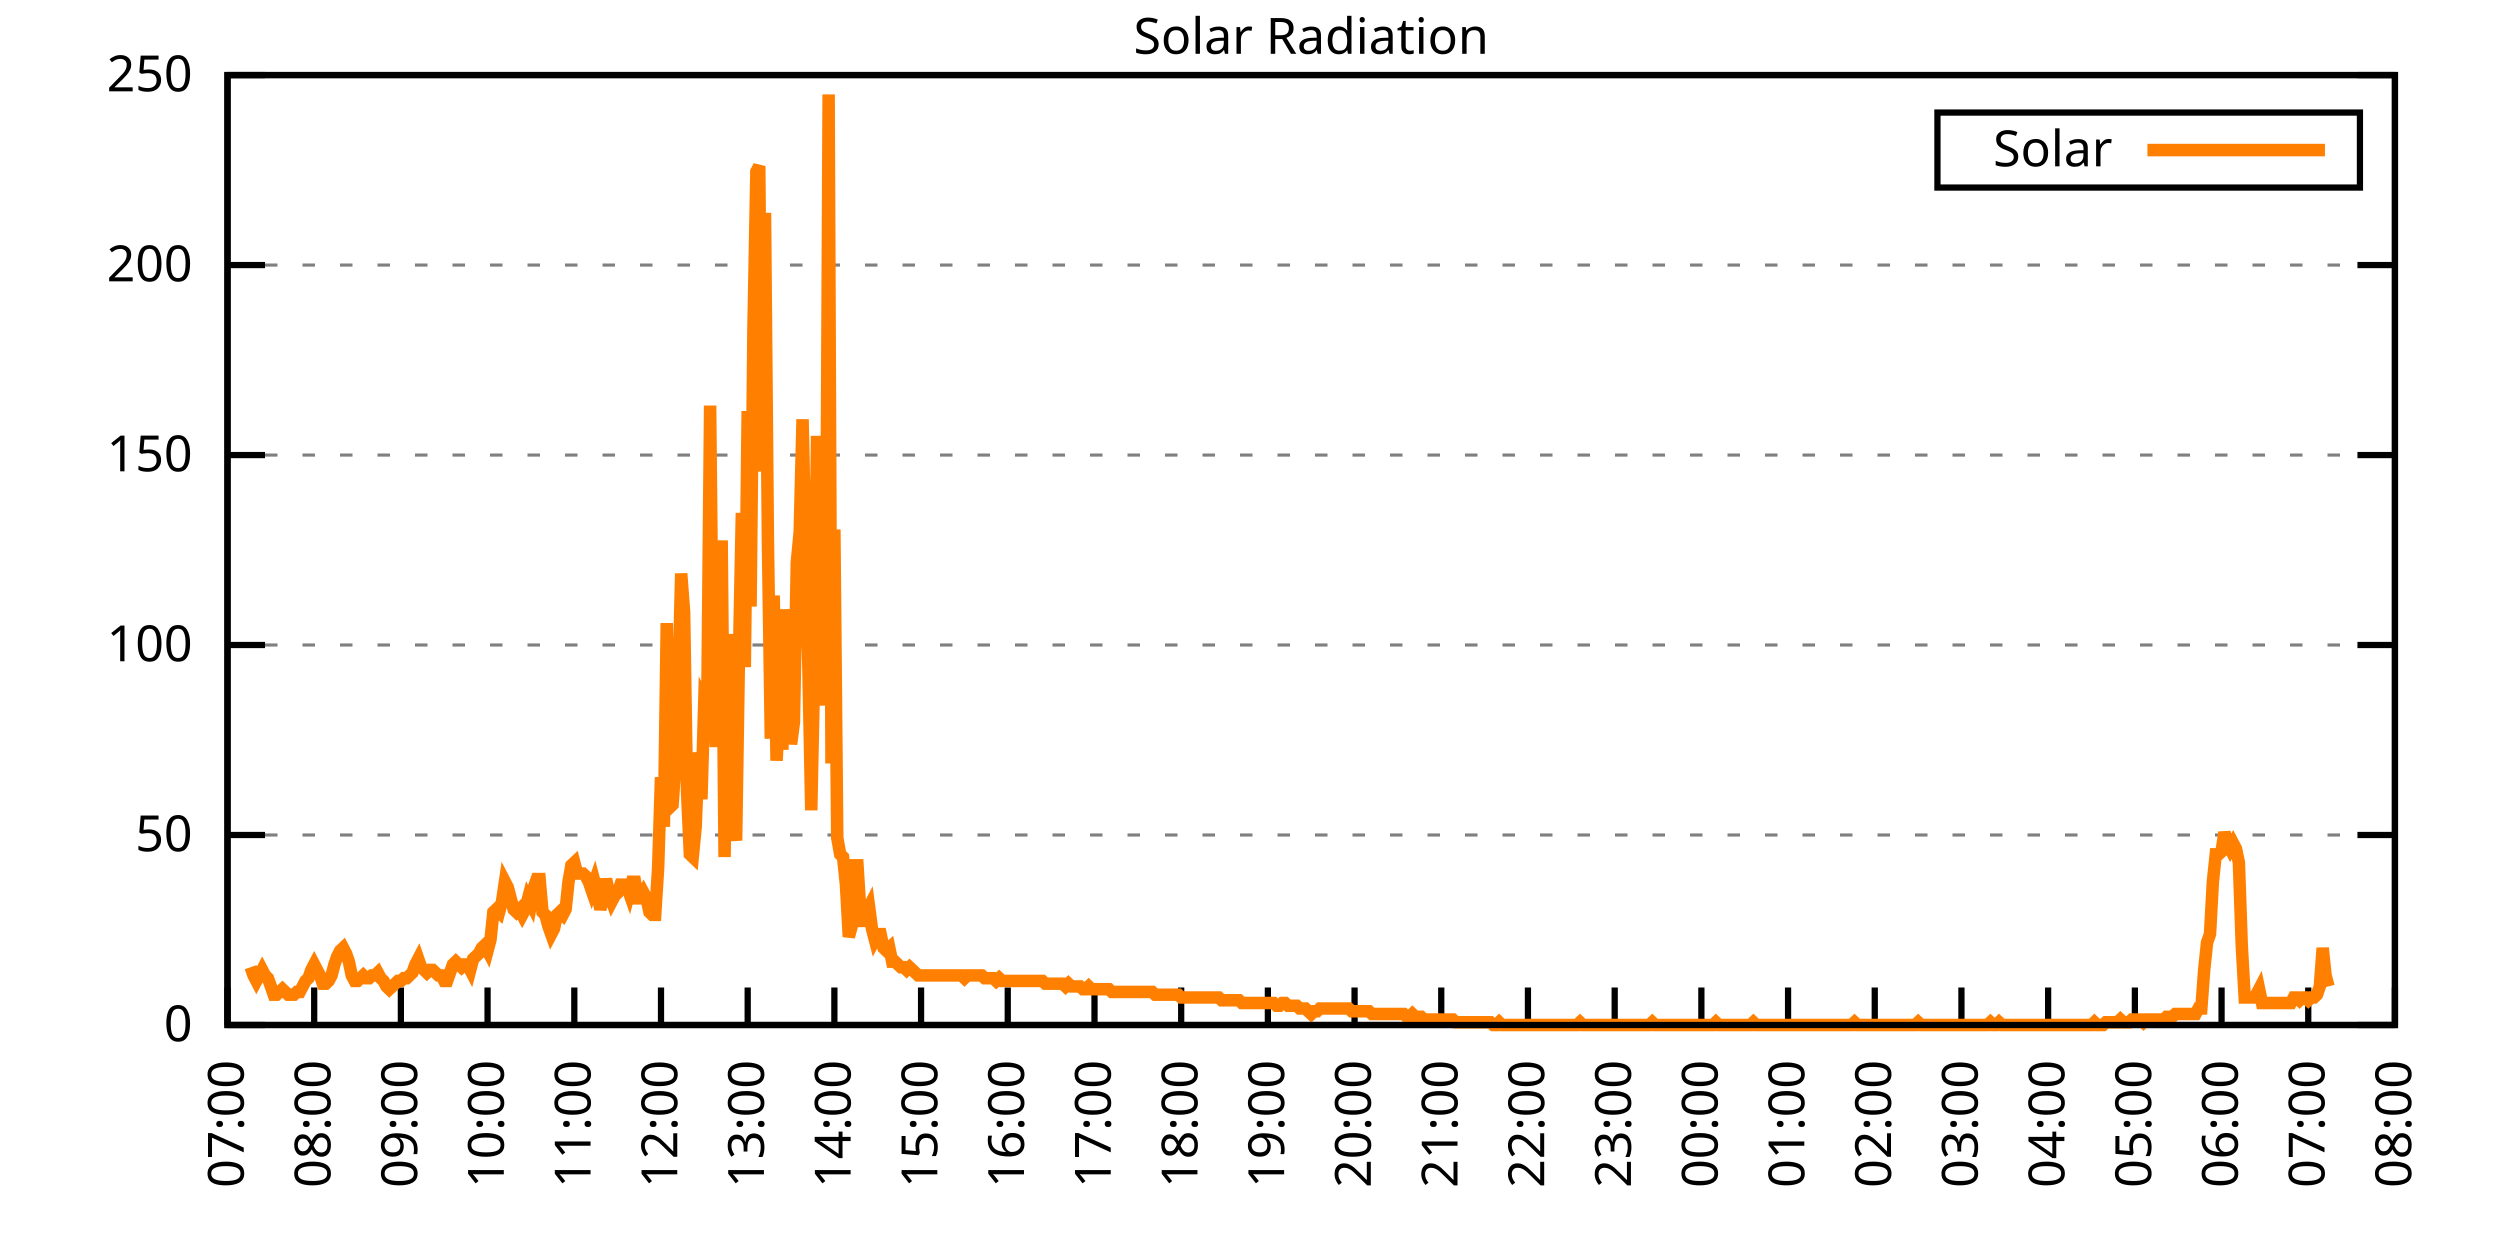
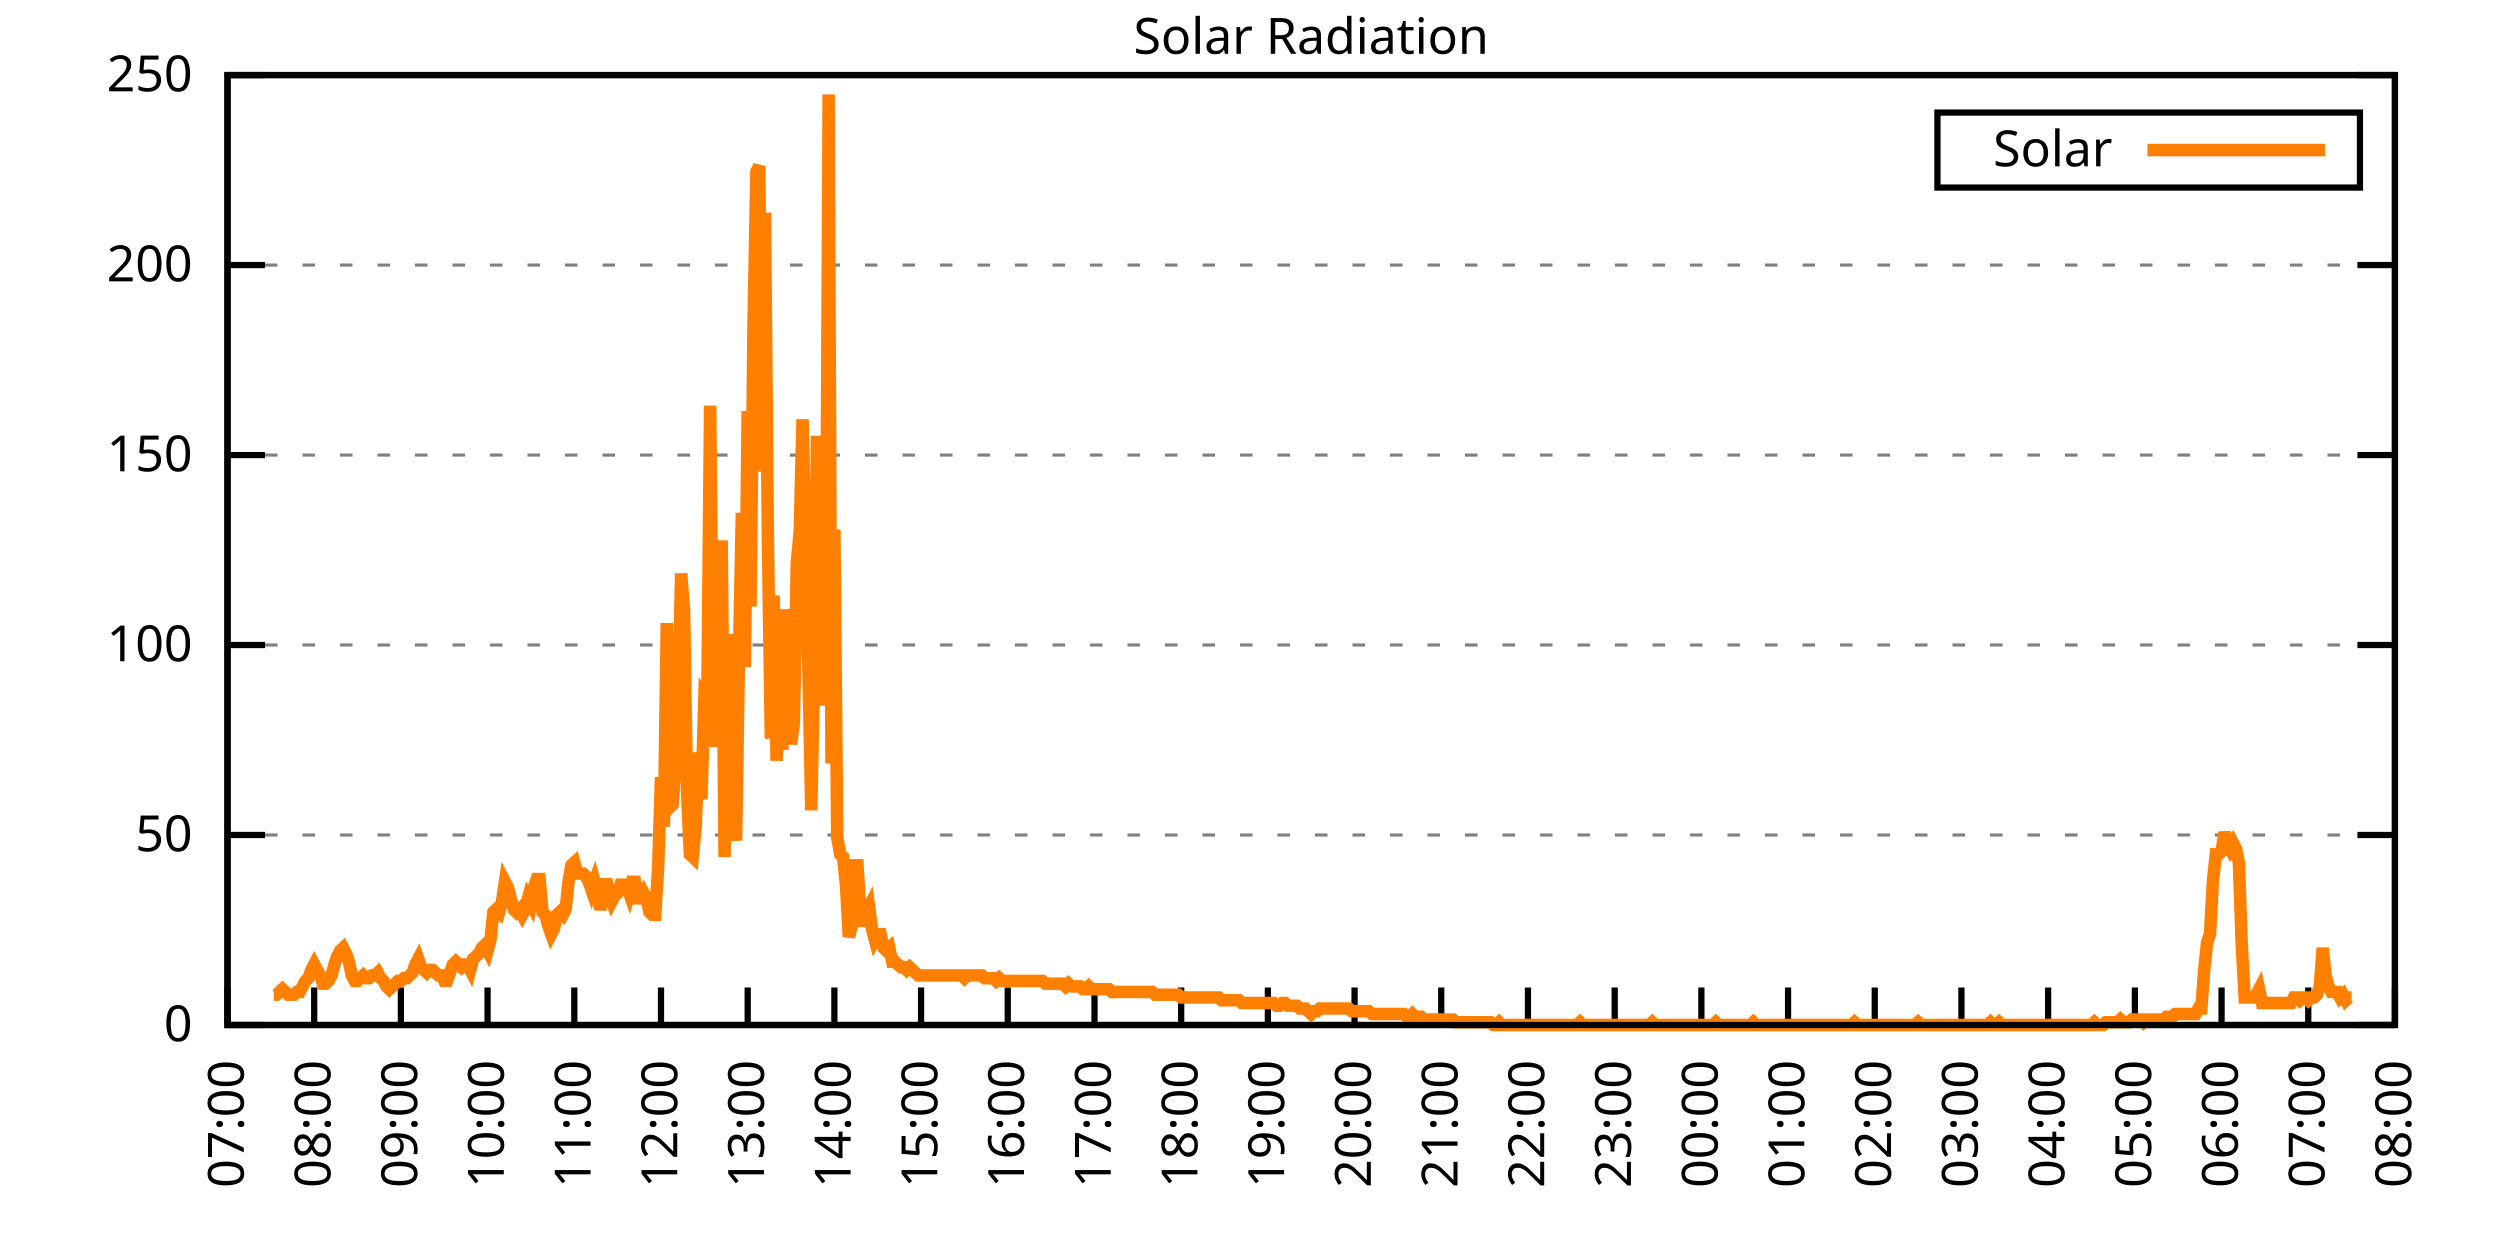
<svg xmlns="http://www.w3.org/2000/svg" xmlns:xlink="http://www.w3.org/1999/xlink" width="400" height="200" viewBox="0 0 400 200">
  <g id="gnuplot_canvas">
    <rect x="0" y="0" width="400" height="200" fill="none" />
    <defs>
      <circle id="gpDot" r="0.5" stroke-width="0.5" stroke="currentColor" />
      <path id="gpPt0" stroke-width="0.333" stroke="currentColor" d="M-1,0 h2 M0,-1 v2" />
      <path id="gpPt1" stroke-width="0.333" stroke="currentColor" d="M-1,-1 L1,1 M1,-1 L-1,1" />
      <path id="gpPt2" stroke-width="0.333" stroke="currentColor" d="M-1,0 L1,0 M0,-1 L0,1 M-1,-1 L1,1 M-1,1 L1,-1" />
      <rect id="gpPt3" stroke-width="0.333" stroke="currentColor" x="-1" y="-1" width="2" height="2" />
      <rect id="gpPt4" stroke-width="0.333" stroke="currentColor" fill="currentColor" x="-1" y="-1" width="2" height="2" />
      <circle id="gpPt5" stroke-width="0.333" stroke="currentColor" cx="0" cy="0" r="1" />
      <use xlink:href="#gpPt5" id="gpPt6" fill="currentColor" stroke="none" />
      <path id="gpPt7" stroke-width="0.333" stroke="currentColor" d="M0,-1.33 L-1.33,0.67 L1.33,0.67 z" />
      <use xlink:href="#gpPt7" id="gpPt8" fill="currentColor" stroke="none" />
      <use xlink:href="#gpPt7" id="gpPt9" stroke="currentColor" transform="rotate(180)" />
      <use xlink:href="#gpPt9" id="gpPt10" fill="currentColor" stroke="none" />
      <use xlink:href="#gpPt3" id="gpPt11" stroke="currentColor" transform="rotate(45)" />
      <use xlink:href="#gpPt11" id="gpPt12" fill="currentColor" stroke="none" />
      <path id="gpPt13" stroke-width="0.333" stroke="currentColor" d="M0,1.330 L1.265,0.411 L0.782,-1.067 L-0.782,-1.076 L-1.265,0.411 z" />
      <use xlink:href="#gpPt13" id="gpPt14" fill="currentColor" stroke="none" />
      <filter id="textbox" filterUnits="objectBoundingBox" x="0" y="0" height="1" width="1">
        <feFlood flood-color="white" flood-opacity="1" result="bgnd" />
        <feComposite in="SourceGraphic" in2="bgnd" operator="atop" />
      </filter>
      <filter id="greybox" filterUnits="objectBoundingBox" x="0" y="0" height="1" width="1">
        <feFlood flood-color="lightgrey" flood-opacity="1" result="grey" />
        <feComposite in="SourceGraphic" in2="grey" operator="atop" />
      </filter>
    </defs>
    <g fill="none" color="white" stroke="currentColor" stroke-width="1.00" stroke-linecap="butt" stroke-linejoin="miter">
</g>
    <g fill="none" color="black" stroke="currentColor" stroke-width="1.00" stroke-linecap="butt" stroke-linejoin="miter">
      <g stroke="none" shape-rendering="crispEdges">
        <polygon fill="rgb(255, 255, 255)" points="36.40,164.00 383.18,164.00 383.18,12.02 36.40,12.02 " />
      </g>
    </g>
    <g fill="none" color="black" stroke="currentColor" stroke-width="1.00" stroke-linecap="butt" stroke-linejoin="miter">
</g>
    <g fill="none" color="black" stroke="black" stroke-width="0.50" stroke-linecap="butt" stroke-linejoin="miter">
</g>
    <g fill="none" color="gray" stroke="currentColor" stroke-width="0.50" stroke-linecap="butt" stroke-linejoin="miter">
      <path stroke="gray" stroke-dasharray="2,4" class="gridline" d="M36.40,164.00 L383.19,164.00  " />
    </g>
    <g fill="none" color="gray" stroke="gray" stroke-width="1.00" stroke-linecap="butt" stroke-linejoin="miter">
</g>
    <g fill="none" color="black" stroke="currentColor" stroke-width="1.00" stroke-linecap="butt" stroke-linejoin="miter">
      <path stroke="black" d="M36.40,164.00 L42.40,164.00 M383.19,164.00 L377.19,164.00  " />
      <g transform="translate(30.80,166.60)" stroke="none" fill="black" font-family="Sans" font-size="8.00" text-anchor="end">
        <text>
          <tspan font-family="Sans"> 0</tspan>
        </text>
      </g>
    </g>
    <g fill="none" color="black" stroke="currentColor" stroke-width="1.00" stroke-linecap="butt" stroke-linejoin="miter">
</g>
    <g fill="none" color="black" stroke="black" stroke-width="0.50" stroke-linecap="butt" stroke-linejoin="miter">
</g>
    <g fill="none" color="gray" stroke="currentColor" stroke-width="0.50" stroke-linecap="butt" stroke-linejoin="miter">
      <path stroke="gray" stroke-dasharray="2,4" class="gridline" d="M36.40,133.60 L383.19,133.60  " />
    </g>
    <g fill="none" color="gray" stroke="gray" stroke-width="1.00" stroke-linecap="butt" stroke-linejoin="miter">
</g>
    <g fill="none" color="black" stroke="currentColor" stroke-width="1.00" stroke-linecap="butt" stroke-linejoin="miter">
      <path stroke="black" d="M36.40,133.60 L42.40,133.60 M383.19,133.60 L377.19,133.60  " />
      <g transform="translate(30.80,136.20)" stroke="none" fill="black" font-family="Sans" font-size="8.00" text-anchor="end">
        <text>
          <tspan font-family="Sans"> 50</tspan>
        </text>
      </g>
    </g>
    <g fill="none" color="black" stroke="currentColor" stroke-width="1.00" stroke-linecap="butt" stroke-linejoin="miter">
</g>
    <g fill="none" color="black" stroke="black" stroke-width="0.50" stroke-linecap="butt" stroke-linejoin="miter">
</g>
    <g fill="none" color="gray" stroke="currentColor" stroke-width="0.50" stroke-linecap="butt" stroke-linejoin="miter">
      <path stroke="gray" stroke-dasharray="2,4" class="gridline" d="M36.40,103.20 L383.19,103.20  " />
    </g>
    <g fill="none" color="gray" stroke="gray" stroke-width="1.00" stroke-linecap="butt" stroke-linejoin="miter">
</g>
    <g fill="none" color="black" stroke="currentColor" stroke-width="1.00" stroke-linecap="butt" stroke-linejoin="miter">
      <path stroke="black" d="M36.40,103.20 L42.40,103.20 M383.19,103.20 L377.19,103.20  " />
      <g transform="translate(30.80,105.80)" stroke="none" fill="black" font-family="Sans" font-size="8.00" text-anchor="end">
        <text>
          <tspan font-family="Sans"> 100</tspan>
        </text>
      </g>
    </g>
    <g fill="none" color="black" stroke="currentColor" stroke-width="1.00" stroke-linecap="butt" stroke-linejoin="miter">
</g>
    <g fill="none" color="black" stroke="black" stroke-width="0.50" stroke-linecap="butt" stroke-linejoin="miter">
</g>
    <g fill="none" color="gray" stroke="currentColor" stroke-width="0.50" stroke-linecap="butt" stroke-linejoin="miter">
      <path stroke="gray" stroke-dasharray="2,4" class="gridline" d="M36.40,72.81 L383.19,72.81  " />
    </g>
    <g fill="none" color="gray" stroke="gray" stroke-width="1.00" stroke-linecap="butt" stroke-linejoin="miter">
</g>
    <g fill="none" color="black" stroke="currentColor" stroke-width="1.00" stroke-linecap="butt" stroke-linejoin="miter">
      <path stroke="black" d="M36.40,72.81 L42.40,72.81 M383.19,72.81 L377.19,72.81  " />
      <g transform="translate(30.80,75.41)" stroke="none" fill="black" font-family="Sans" font-size="8.00" text-anchor="end">
        <text>
          <tspan font-family="Sans"> 150</tspan>
        </text>
      </g>
    </g>
    <g fill="none" color="black" stroke="currentColor" stroke-width="1.00" stroke-linecap="butt" stroke-linejoin="miter">
</g>
    <g fill="none" color="black" stroke="black" stroke-width="0.50" stroke-linecap="butt" stroke-linejoin="miter">
</g>
    <g fill="none" color="gray" stroke="currentColor" stroke-width="0.50" stroke-linecap="butt" stroke-linejoin="miter">
      <path stroke="gray" stroke-dasharray="2,4" class="gridline" d="M36.40,42.41 L383.19,42.41  " />
    </g>
    <g fill="none" color="gray" stroke="gray" stroke-width="1.00" stroke-linecap="butt" stroke-linejoin="miter">
</g>
    <g fill="none" color="black" stroke="currentColor" stroke-width="1.00" stroke-linecap="butt" stroke-linejoin="miter">
      <path stroke="black" d="M36.40,42.41 L42.40,42.41 M383.19,42.41 L377.19,42.41  " />
      <g transform="translate(30.80,45.01)" stroke="none" fill="black" font-family="Sans" font-size="8.00" text-anchor="end">
        <text>
          <tspan font-family="Sans"> 200</tspan>
        </text>
      </g>
    </g>
    <g fill="none" color="black" stroke="currentColor" stroke-width="1.00" stroke-linecap="butt" stroke-linejoin="miter">
</g>
    <g fill="none" color="black" stroke="black" stroke-width="0.50" stroke-linecap="butt" stroke-linejoin="miter">
</g>
    <g fill="none" color="gray" stroke="currentColor" stroke-width="0.50" stroke-linecap="butt" stroke-linejoin="miter">
      <path stroke="gray" stroke-dasharray="2,4" class="gridline" d="M36.40,12.01 L383.19,12.01  " />
    </g>
    <g fill="none" color="gray" stroke="gray" stroke-width="1.00" stroke-linecap="butt" stroke-linejoin="miter">
</g>
    <g fill="none" color="black" stroke="currentColor" stroke-width="1.00" stroke-linecap="butt" stroke-linejoin="miter">
      <path stroke="black" d="M36.40,12.01 L42.40,12.01 M383.19,12.01 L377.19,12.01  " />
      <g transform="translate(30.80,14.61)" stroke="none" fill="black" font-family="Sans" font-size="8.00" text-anchor="end">
        <text>
          <tspan font-family="Sans"> 250</tspan>
        </text>
      </g>
    </g>
    <g fill="none" color="black" stroke="currentColor" stroke-width="1.00" stroke-linecap="butt" stroke-linejoin="miter">
      <path stroke="black" d="M36.40,164.00 L36.40,158.00  " />
      <g transform="translate(39.00,169.60) rotate(270.00)" stroke="none" fill="black" font-family="Sans" font-size="8.00" text-anchor="end">
        <text>
          <tspan font-family="Sans">07:00</tspan>
        </text>
      </g>
    </g>
    <g fill="none" color="black" stroke="currentColor" stroke-width="1.00" stroke-linecap="butt" stroke-linejoin="miter">
      <path stroke="black" d="M50.27,164.00 L50.27,158.00  " />
      <g transform="translate(52.87,169.60) rotate(270.00)" stroke="none" fill="black" font-family="Sans" font-size="8.00" text-anchor="end">
        <text>
          <tspan font-family="Sans">08:00</tspan>
        </text>
      </g>
    </g>
    <g fill="none" color="black" stroke="currentColor" stroke-width="1.00" stroke-linecap="butt" stroke-linejoin="miter">
      <path stroke="black" d="M64.14,164.00 L64.14,158.00  " />
      <g transform="translate(66.74,169.60) rotate(270.00)" stroke="none" fill="black" font-family="Sans" font-size="8.00" text-anchor="end">
        <text>
          <tspan font-family="Sans">09:00</tspan>
        </text>
      </g>
    </g>
    <g fill="none" color="black" stroke="currentColor" stroke-width="1.00" stroke-linecap="butt" stroke-linejoin="miter">
      <path stroke="black" d="M78.01,164.00 L78.01,158.00  " />
      <g transform="translate(80.61,169.60) rotate(270.00)" stroke="none" fill="black" font-family="Sans" font-size="8.00" text-anchor="end">
        <text>
          <tspan font-family="Sans">10:00</tspan>
        </text>
      </g>
    </g>
    <g fill="none" color="black" stroke="currentColor" stroke-width="1.00" stroke-linecap="butt" stroke-linejoin="miter">
      <path stroke="black" d="M91.89,164.00 L91.89,158.00  " />
      <g transform="translate(94.49,169.60) rotate(270.00)" stroke="none" fill="black" font-family="Sans" font-size="8.00" text-anchor="end">
        <text>
          <tspan font-family="Sans">11:00</tspan>
        </text>
      </g>
    </g>
    <g fill="none" color="black" stroke="currentColor" stroke-width="1.00" stroke-linecap="butt" stroke-linejoin="miter">
      <path stroke="black" d="M105.76,164.00 L105.76,158.00  " />
      <g transform="translate(108.36,169.60) rotate(270.00)" stroke="none" fill="black" font-family="Sans" font-size="8.00" text-anchor="end">
        <text>
          <tspan font-family="Sans">12:00</tspan>
        </text>
      </g>
    </g>
    <g fill="none" color="black" stroke="currentColor" stroke-width="1.00" stroke-linecap="butt" stroke-linejoin="miter">
      <path stroke="black" d="M119.63,164.00 L119.63,158.00  " />
      <g transform="translate(122.23,169.60) rotate(270.00)" stroke="none" fill="black" font-family="Sans" font-size="8.00" text-anchor="end">
        <text>
          <tspan font-family="Sans">13:00</tspan>
        </text>
      </g>
    </g>
    <g fill="none" color="black" stroke="currentColor" stroke-width="1.00" stroke-linecap="butt" stroke-linejoin="miter">
      <path stroke="black" d="M133.50,164.00 L133.50,158.00  " />
      <g transform="translate(136.10,169.60) rotate(270.00)" stroke="none" fill="black" font-family="Sans" font-size="8.00" text-anchor="end">
        <text>
          <tspan font-family="Sans">14:00</tspan>
        </text>
      </g>
    </g>
    <g fill="none" color="black" stroke="currentColor" stroke-width="1.00" stroke-linecap="butt" stroke-linejoin="miter">
      <path stroke="black" d="M147.37,164.00 L147.37,158.00  " />
      <g transform="translate(149.97,169.60) rotate(270.00)" stroke="none" fill="black" font-family="Sans" font-size="8.00" text-anchor="end">
        <text>
          <tspan font-family="Sans">15:00</tspan>
        </text>
      </g>
    </g>
    <g fill="none" color="black" stroke="currentColor" stroke-width="1.00" stroke-linecap="butt" stroke-linejoin="miter">
      <path stroke="black" d="M161.24,164.00 L161.24,158.00  " />
      <g transform="translate(163.84,169.60) rotate(270.00)" stroke="none" fill="black" font-family="Sans" font-size="8.00" text-anchor="end">
        <text>
          <tspan font-family="Sans">16:00</tspan>
        </text>
      </g>
    </g>
    <g fill="none" color="black" stroke="currentColor" stroke-width="1.00" stroke-linecap="butt" stroke-linejoin="miter">
      <path stroke="black" d="M175.12,164.00 L175.12,158.00  " />
      <g transform="translate(177.72,169.60) rotate(270.00)" stroke="none" fill="black" font-family="Sans" font-size="8.00" text-anchor="end">
        <text>
          <tspan font-family="Sans">17:00</tspan>
        </text>
      </g>
    </g>
    <g fill="none" color="black" stroke="currentColor" stroke-width="1.00" stroke-linecap="butt" stroke-linejoin="miter">
      <path stroke="black" d="M188.99,164.00 L188.99,158.00  " />
      <g transform="translate(191.59,169.60) rotate(270.00)" stroke="none" fill="black" font-family="Sans" font-size="8.00" text-anchor="end">
        <text>
          <tspan font-family="Sans">18:00</tspan>
        </text>
      </g>
    </g>
    <g fill="none" color="black" stroke="currentColor" stroke-width="1.00" stroke-linecap="butt" stroke-linejoin="miter">
      <path stroke="black" d="M202.86,164.00 L202.86,158.00  " />
      <g transform="translate(205.46,169.60) rotate(270.00)" stroke="none" fill="black" font-family="Sans" font-size="8.00" text-anchor="end">
        <text>
          <tspan font-family="Sans">19:00</tspan>
        </text>
      </g>
    </g>
    <g fill="none" color="black" stroke="currentColor" stroke-width="1.00" stroke-linecap="butt" stroke-linejoin="miter">
      <path stroke="black" d="M216.73,164.00 L216.73,158.00  " />
      <g transform="translate(219.33,169.60) rotate(270.00)" stroke="none" fill="black" font-family="Sans" font-size="8.00" text-anchor="end">
        <text>
          <tspan font-family="Sans">20:00</tspan>
        </text>
      </g>
    </g>
    <g fill="none" color="black" stroke="currentColor" stroke-width="1.00" stroke-linecap="butt" stroke-linejoin="miter">
      <path stroke="black" d="M230.60,164.00 L230.60,158.00  " />
      <g transform="translate(233.20,169.60) rotate(270.00)" stroke="none" fill="black" font-family="Sans" font-size="8.00" text-anchor="end">
        <text>
          <tspan font-family="Sans">21:00</tspan>
        </text>
      </g>
    </g>
    <g fill="none" color="black" stroke="currentColor" stroke-width="1.00" stroke-linecap="butt" stroke-linejoin="miter">
      <path stroke="black" d="M244.47,164.00 L244.47,158.00  " />
      <g transform="translate(247.07,169.60) rotate(270.00)" stroke="none" fill="black" font-family="Sans" font-size="8.00" text-anchor="end">
        <text>
          <tspan font-family="Sans">22:00</tspan>
        </text>
      </g>
    </g>
    <g fill="none" color="black" stroke="currentColor" stroke-width="1.00" stroke-linecap="butt" stroke-linejoin="miter">
      <path stroke="black" d="M258.35,164.00 L258.35,158.00  " />
      <g transform="translate(260.95,169.60) rotate(270.00)" stroke="none" fill="black" font-family="Sans" font-size="8.00" text-anchor="end">
        <text>
          <tspan font-family="Sans">23:00</tspan>
        </text>
      </g>
    </g>
    <g fill="none" color="black" stroke="currentColor" stroke-width="1.00" stroke-linecap="butt" stroke-linejoin="miter">
      <path stroke="black" d="M272.22,164.00 L272.22,158.00  " />
      <g transform="translate(274.82,169.60) rotate(270.00)" stroke="none" fill="black" font-family="Sans" font-size="8.00" text-anchor="end">
        <text>
          <tspan font-family="Sans">00:00</tspan>
        </text>
      </g>
    </g>
    <g fill="none" color="black" stroke="currentColor" stroke-width="1.00" stroke-linecap="butt" stroke-linejoin="miter">
      <path stroke="black" d="M286.09,164.00 L286.09,158.00  " />
      <g transform="translate(288.69,169.60) rotate(270.00)" stroke="none" fill="black" font-family="Sans" font-size="8.00" text-anchor="end">
        <text>
          <tspan font-family="Sans">01:00</tspan>
        </text>
      </g>
    </g>
    <g fill="none" color="black" stroke="currentColor" stroke-width="1.00" stroke-linecap="butt" stroke-linejoin="miter">
      <path stroke="black" d="M299.96,164.00 L299.96,158.00  " />
      <g transform="translate(302.56,169.60) rotate(270.00)" stroke="none" fill="black" font-family="Sans" font-size="8.00" text-anchor="end">
        <text>
          <tspan font-family="Sans">02:00</tspan>
        </text>
      </g>
    </g>
    <g fill="none" color="black" stroke="currentColor" stroke-width="1.00" stroke-linecap="butt" stroke-linejoin="miter">
      <path stroke="black" d="M313.83,164.00 L313.83,158.00  " />
      <g transform="translate(316.43,169.60) rotate(270.00)" stroke="none" fill="black" font-family="Sans" font-size="8.00" text-anchor="end">
        <text>
          <tspan font-family="Sans">03:00</tspan>
        </text>
      </g>
    </g>
    <g fill="none" color="black" stroke="currentColor" stroke-width="1.00" stroke-linecap="butt" stroke-linejoin="miter">
      <path stroke="black" d="M327.70,164.00 L327.70,158.00  " />
      <g transform="translate(330.30,169.60) rotate(270.00)" stroke="none" fill="black" font-family="Sans" font-size="8.00" text-anchor="end">
        <text>
          <tspan font-family="Sans">04:00</tspan>
        </text>
      </g>
    </g>
    <g fill="none" color="black" stroke="currentColor" stroke-width="1.00" stroke-linecap="butt" stroke-linejoin="miter">
      <path stroke="black" d="M341.58,164.00 L341.58,158.00  " />
      <g transform="translate(344.18,169.60) rotate(270.00)" stroke="none" fill="black" font-family="Sans" font-size="8.00" text-anchor="end">
        <text>
          <tspan font-family="Sans">05:00</tspan>
        </text>
      </g>
    </g>
    <g fill="none" color="black" stroke="currentColor" stroke-width="1.00" stroke-linecap="butt" stroke-linejoin="miter">
      <path stroke="black" d="M355.45,164.00 L355.45,158.00  " />
      <g transform="translate(358.05,169.60) rotate(270.00)" stroke="none" fill="black" font-family="Sans" font-size="8.00" text-anchor="end">
        <text>
          <tspan font-family="Sans">06:00</tspan>
        </text>
      </g>
    </g>
    <g fill="none" color="black" stroke="currentColor" stroke-width="1.00" stroke-linecap="butt" stroke-linejoin="miter">
      <path stroke="black" d="M369.32,164.00 L369.32,158.00  " />
      <g transform="translate(371.92,169.60) rotate(270.00)" stroke="none" fill="black" font-family="Sans" font-size="8.00" text-anchor="end">
        <text>
          <tspan font-family="Sans">07:00</tspan>
        </text>
      </g>
    </g>
    <g fill="none" color="black" stroke="currentColor" stroke-width="1.00" stroke-linecap="butt" stroke-linejoin="miter">
      <path stroke="black" d="M383.19,164.00 L383.19,158.00  " />
      <g transform="translate(385.79,169.60) rotate(270.00)" stroke="none" fill="black" font-family="Sans" font-size="8.00" text-anchor="end">
        <text>
          <tspan font-family="Sans">08:00</tspan>
        </text>
      </g>
    </g>
    <g fill="none" color="black" stroke="currentColor" stroke-width="1.00" stroke-linecap="butt" stroke-linejoin="miter">
</g>
    <g fill="none" color="black" stroke="currentColor" stroke-width="1.00" stroke-linecap="butt" stroke-linejoin="miter">
      <path stroke="black" d="M36.40,12.01 L36.40,164.00 L383.19,164.00 L383.19,12.01 L36.40,12.01 Z  " />
    </g>
    <g fill="none" color="black" stroke="currentColor" stroke-width="1.00" stroke-linecap="butt" stroke-linejoin="miter">
</g>
    <g fill="none" color="black" stroke="currentColor" stroke-width="1.00" stroke-linecap="butt" stroke-linejoin="miter">
      <path stroke="black" d="M309.99,30.01 L309.99,18.01 L377.59,18.01 L377.59,30.01 L309.99,30.01 Z  " />
    </g>
    <g id="Solar_Radiation_plot_1">
      <g fill="none" color="white" stroke="black" stroke-width="2.00" stroke-linecap="butt" stroke-linejoin="miter">
</g>
      <g fill="none" color="black" stroke="currentColor" stroke-width="2.00" stroke-linecap="butt" stroke-linejoin="miter">
        <g transform="translate(337.99,26.61)" stroke="none" fill="black" font-family="Sans" font-size="8.00" text-anchor="end">
          <text>
            <tspan font-family="Sans">Solar</tspan>
          </text>
        </g>
      </g>
      <g fill="none" color="black" stroke="currentColor" stroke-width="2.00" stroke-linecap="butt" stroke-linejoin="miter">
-         <path stroke="rgb(255, 127,   0)" d="M343.59,24.01 L371.99,24.01 M40.10,154.75 L40.56,156.07 L41.02,156.95 L41.49,156.07 L41.95,155.19 L42.41,156.07   L42.87,156.51 L43.34,157.83 L43.80,159.15 L44.26,159.15 L44.72,158.71 L45.19,158.27 L45.65,158.71 L46.11,159.15   L46.57,159.15 L47.03,159.15 L47.50,158.71 L47.96,158.71 L48.42,157.83 L48.88,156.95 L49.35,156.51 L49.81,155.19   L50.27,154.31 L50.73,155.19 L51.20,156.07 L51.66,157.39 L52.12,157.39 L52.58,156.95 L53.05,156.07 L53.51,154.31   L53.97,152.99 L54.43,152.11 L54.90,151.67 L55.36,152.55 L55.82,153.87 L56.28,156.07 L56.75,156.95 L57.21,156.95   L57.67,156.51 L58.13,156.07 L58.59,156.51 L59.06,156.51 L59.52,156.07 L59.98,156.07 L60.44,155.63 L60.91,156.51   L61.37,156.95 L61.83,157.83 L62.29,158.27 L62.76,157.83 L63.22,157.39 L63.68,156.95 L64.14,156.95 L64.61,156.51   L65.07,156.51 L65.53,156.07 L65.99,155.63 L66.46,154.31 L66.92,153.43 L67.38,154.75 L67.84,155.19 L68.30,155.63   L68.77,155.19 L69.23,155.19 L69.69,155.63 L70.15,156.07 L70.62,156.07 L71.08,156.95 L71.54,156.95 L72.00,155.63   L72.47,154.31 L72.93,153.87 L73.39,154.31 L73.85,154.75 L74.32,154.31 L74.78,154.31 L75.24,155.19 L75.70,153.43   L76.17,152.99 L76.63,152.55 L77.09,151.67 L77.55,151.23 L78.01,152.11 L78.48,150.34 L78.94,145.94 L79.40,145.50   L79.86,145.94 L80.33,144.18 L80.79,141.09 L81.25,141.98 L81.71,143.74 L82.18,145.50 L82.64,145.94 L83.10,145.50   L83.56,146.38 L84.03,145.50 L84.49,143.74 L84.95,144.62 L85.41,141.98 L85.88,140.65 L86.34,140.65 L86.80,145.94   L87.26,146.38 L87.72,148.14 L88.19,149.46 L88.65,148.58 L89.11,146.38 L89.57,145.94 L90.04,146.38 L90.50,145.50   L90.96,141.09 L91.42,138.45 L91.89,138.01 L92.35,139.77 L92.81,139.77 L93.27,139.77 L93.74,140.21 L94.20,141.09   L94.66,142.42 L95.12,141.09 L95.59,142.86 L96.05,145.50 L96.51,143.74 L96.97,140.65 L97.44,142.86 L97.90,144.18   L98.36,143.30 L98.82,142.86 L99.28,141.54 L99.75,141.54 L100.21,141.54 L100.67,142.86 L101.13,141.09 L101.60,141.09   L102.06,143.74 L102.52,143.74 L102.98,142.86 L103.45,143.74 L103.91,145.94 L104.37,146.38 L104.83,146.38 L105.30,138.89   L105.76,124.36 L106.22,132.28 L106.68,99.69 L107.15,129.20 L107.61,128.76 L108.07,122.15 L108.53,109.82 L108.99,91.76   L109.46,97.93 L109.92,126.56 L110.38,136.69 L110.84,137.13 L111.31,132.28 L111.77,120.39 L112.23,127.88 L112.69,112.02   L113.16,112.90 L113.62,64.89 L114.08,110.26 L114.54,119.51 L115.01,100.57 L115.47,86.47 L115.93,137.13 L116.39,101.45   L116.86,125.24 L117.32,130.96 L117.78,134.49 L118.24,104.53 L118.70,82.07 L119.17,106.74 L119.63,65.77 L120.09,97.05   L120.55,52.56 L121.02,27.45 L121.48,26.57 L121.94,75.46 L122.40,34.06 L122.87,86.91 L123.33,118.19 L123.79,95.28   L124.25,121.71 L124.72,112.90 L125.18,119.95 L125.64,97.49 L126.10,108.50 L126.57,119.07 L127.03,115.55 L127.49,90.00   L127.95,85.15 L128.41,67.09 L128.88,88.24 L129.34,106.74 L129.80,129.64 L130.26,107.62 L130.73,69.74 L131.19,112.90   L131.65,74.58 L132.11,110.26 L132.58,15.11 L133.04,122.15 L133.50,84.71 L133.96,134.05 L134.43,136.69 L134.89,137.13   L135.35,141.54 L135.81,149.90 L136.28,148.14 L136.74,138.45 L137.20,138.45 L137.66,145.94 L138.13,148.14 L138.59,145.94   L139.05,145.06 L139.51,148.58 L139.97,150.34 L140.44,149.46 L140.90,149.46 L141.36,151.67 L141.82,152.11 L142.29,151.67   L142.75,153.87 L143.21,153.87 L143.67,154.31 L144.14,154.75 L144.60,154.75 L145.06,155.19 L145.52,154.75 L145.99,155.19   L146.45,155.63 L146.91,156.07 L147.37,156.07 L147.84,156.07 L148.30,156.07 L148.76,156.07 L149.22,156.07 L149.68,156.07   L150.15,156.07 L150.61,156.07 L151.07,156.07 L151.53,156.07 L152.00,156.07 L152.46,156.07 L152.92,156.07 L153.38,156.07   L153.85,156.07 L154.31,156.51 L154.77,156.07 L155.23,156.07 L155.70,156.07 L156.16,156.07 L156.62,156.07 L157.08,156.07   L157.55,156.51 L158.01,156.51 L158.47,156.51 L158.93,156.51 L159.39,156.95 L159.86,156.51 L160.32,156.95 L160.78,156.95   L161.24,156.95 L161.71,156.95 L162.17,156.95 L162.63,156.95 L163.09,156.95 L163.56,156.95 L164.02,156.95 L164.48,156.95   L164.94,156.95 L165.41,156.95 L165.87,156.95 L166.33,156.95 L166.79,156.95 L167.26,157.39 L167.72,157.39 L168.18,157.39   L168.64,157.39 L169.10,157.39 L169.57,157.39 L170.03,157.39 L170.49,157.83 L170.95,157.39 L171.42,157.83 L171.88,157.83   L172.34,157.83 L172.80,157.83 L173.27,158.27 L173.73,158.27 L174.19,157.83 L174.65,158.27 L175.12,158.27 L175.58,158.27   L176.04,158.27 L176.50,158.27 L176.97,158.27 L177.43,158.27 L177.89,158.71 L178.35,158.71 L178.82,158.71 L179.28,158.71   L179.74,158.71 L180.20,158.71 L180.66,158.71 L181.13,158.71 L181.59,158.71 L182.05,158.71 L182.51,158.71 L182.98,158.71   L183.44,158.71 L183.90,158.71 L184.36,158.71 L184.83,159.15 L185.29,159.15 L185.75,159.15 L186.21,159.15 L186.68,159.15   L187.14,159.15 L187.60,159.15 L188.06,159.15 L188.53,159.15 L188.99,159.60 L189.45,159.60 L189.91,159.60 L190.37,159.60   L190.84,159.60 L191.30,159.60 L191.76,159.60 L192.22,159.60 L192.69,159.60 L193.15,159.60 L193.61,159.60 L194.07,159.60   L194.54,159.60 L195.00,159.60 L195.46,160.04 L195.92,160.04 L196.39,160.04 L196.85,160.04 L197.31,160.04 L197.77,160.04   L198.24,160.04 L198.70,160.48 L199.16,160.48 L199.62,160.48 L200.08,160.48 L200.55,160.48 L201.01,160.48 L201.47,160.48   L201.93,160.48 L202.40,160.48 L202.86,160.48 L203.32,160.48 L203.78,160.48 L204.25,160.92 L204.71,160.92 L205.17,160.48   L205.63,160.48 L206.10,160.92 L206.56,160.92 L207.02,160.92 L207.48,160.92 L207.95,161.36 L208.41,161.36 L208.87,161.36   L209.33,161.80 L209.80,162.24 L210.26,161.80 L210.72,161.80 L211.18,161.36 L211.64,161.36 L212.11,161.36 L212.57,161.36   L213.03,161.36 L213.49,161.36 L213.96,161.36 L214.42,161.36 L214.88,161.36 L215.34,161.36 L215.81,161.36 L216.27,161.80   L216.73,161.80 L217.19,161.80 L217.66,161.80 L218.12,161.80 L218.58,161.80 L219.04,161.80 L219.51,162.24 L219.97,162.24   L220.43,162.24 L220.89,162.24 L221.35,162.24 L221.82,162.24 L222.28,162.24 L222.74,162.24 L223.20,162.24 L223.67,162.24   L224.13,162.24 L224.59,162.24 L225.05,162.68 L225.52,162.68 L225.98,162.24 L226.44,162.68 L226.90,162.68 L227.37,162.68   L227.83,163.12 L228.29,163.12 L228.75,163.12 L229.22,163.12 L229.68,163.12 L230.14,163.12 L230.60,163.12 L231.06,163.12   L231.53,163.12 L231.99,163.12 L232.45,163.12 L232.91,163.56 L233.38,163.56 L233.84,163.56 L234.30,163.56 L234.76,163.56   L235.23,163.56 L235.69,163.56 L236.15,163.56 L236.61,163.56 L237.08,163.56 L237.54,163.56 L238.00,163.56 L238.46,163.56   L238.93,164.00 L239.39,164.00 L239.85,163.56 L240.31,164.00 L240.77,164.00 L241.24,164.00 L241.70,164.00 L242.16,164.00   L242.62,164.00 L243.09,164.00 L243.55,164.00 L244.01,164.00 L244.47,164.00 L244.94,164.00 L245.40,164.00 L245.86,164.00   L246.32,164.00 L246.79,164.00 L247.25,164.00 L247.71,164.00 L248.17,164.00 L248.64,164.00 L249.10,164.00 L249.56,164.00   L250.02,164.00 L250.49,164.00 L250.95,164.00 L251.41,164.00 L251.87,164.00 L252.33,164.00 L252.80,163.56 L253.26,164.00   L253.72,164.00 L254.18,164.00 L254.65,164.00 L255.11,164.00 L255.57,164.00 L256.03,164.00 L256.50,164.00 L256.96,164.00   L257.42,164.00 L257.88,164.00 L258.35,164.00 L258.81,164.00 L259.27,164.00 L259.73,164.00 L260.20,164.00 L260.66,164.00   L261.12,164.00 L261.58,164.00 L262.04,164.00 L262.51,164.00 L262.97,164.00 L263.43,164.00 L263.89,164.00 L264.36,163.56   L264.82,164.00 L265.28,164.00 L265.74,164.00 L266.21,164.00 L266.67,164.00 L267.13,164.00 L267.59,164.00 L268.06,164.00   L268.52,164.00 L268.98,164.00 L269.44,164.00 L269.91,164.00 L270.37,164.00 L270.83,164.00 L271.29,164.00 L271.75,164.00   L272.22,164.00 L272.68,164.00 L273.14,164.00 L273.60,164.00 L274.07,164.00 L274.53,163.56 L274.99,164.00 L275.45,164.00   L275.92,164.00 L276.38,164.00 L276.84,164.00 L277.30,164.00 L277.77,164.00 L278.23,164.00 L278.69,164.00 L279.15,164.00   L279.62,164.00 L280.08,164.00 L280.54,163.56 L281.00,164.00 L281.46,164.00 L281.93,164.00 L282.39,164.00 L282.85,164.00   L283.31,164.00 L283.78,164.00 L284.24,164.00 L284.70,164.00 L285.16,164.00 L285.63,164.00 L286.09,164.00 L286.55,164.00   L287.01,164.00 L287.48,164.00 L287.94,164.00 L288.40,164.00 L288.86,164.00 L289.33,164.00 L289.79,164.00 L290.25,164.00   L290.71,164.00 L291.18,164.00 L291.64,164.00 L292.10,164.00 L292.56,164.00 L293.02,164.00 L293.49,164.00 L293.95,164.00   L294.41,164.00 L294.87,164.00 L295.34,164.00 L295.80,164.00 L296.26,164.00 L296.72,163.56 L297.19,164.00 L297.65,164.00   L298.11,164.00 L298.57,164.00 L299.04,164.00 L299.50,164.00 L299.96,164.00 L300.42,164.00 L300.89,164.00 L301.35,164.00   L301.81,164.00 L302.27,164.00 L302.73,164.00 L303.20,164.00 L303.66,164.00 L304.12,164.00 L304.58,164.00 L305.05,164.00   L305.51,164.00 L305.97,164.00 L306.43,164.00 L306.90,163.56 L307.36,164.00 L307.82,164.00 L308.28,164.00 L308.75,164.00   L309.21,164.00 L309.67,164.00 L310.13,164.00 L310.60,164.00 L311.06,164.00 L311.52,164.00 L311.98,164.00 L312.44,164.00   L312.91,164.00 L313.37,164.00 L313.83,164.00 L314.29,164.00 L314.76,164.00 L315.22,164.00 L315.68,164.00 L316.14,164.00   L316.61,164.00 L317.07,164.00 L317.53,164.00 L317.99,164.00 L318.46,163.56 L318.92,164.00 L319.38,164.00 L319.84,163.56   L320.31,164.00 L320.77,164.00 L321.23,164.00 L321.69,164.00 L322.15,164.00 L322.62,164.00 L323.08,164.00 L323.54,164.00   L324.00,164.00 L324.47,164.00 L324.93,164.00 L325.39,164.00 L325.85,164.00 L326.32,164.00 L326.78,164.00 L327.24,164.00   L327.70,164.00 L328.17,164.00 L328.63,164.00 L329.09,164.00 L329.55,164.00 L330.02,164.00 L330.48,164.00 L330.94,164.00   L331.40,164.00 L331.87,164.00 L332.33,164.00 L332.79,164.00 L333.25,164.00 L333.71,164.00 L334.18,164.00 L334.64,164.00   L335.10,163.56 L335.56,164.00 L336.03,164.00 L336.49,164.00 L336.95,163.56 L337.41,163.56 L337.88,163.56 L338.34,163.56   L338.80,163.56 L339.26,163.12 L339.73,163.56 L340.19,163.56 L340.65,163.56 L341.11,163.12 L341.58,163.12 L342.04,163.12   L342.50,163.12 L342.96,163.56 L343.42,163.12 L343.89,163.12 L344.35,163.12 L344.81,163.12 L345.27,163.12 L345.74,163.12   L346.20,163.12 L346.66,162.68 L347.12,162.68 L347.59,162.68 L348.05,162.24 L348.51,162.24 L348.97,162.24 L349.44,162.24   L349.90,162.24 L350.36,162.24 L350.82,162.24 L351.29,162.24 L351.75,161.36 L352.21,161.36 L352.67,155.19 L353.13,150.79   L353.60,149.46 L354.06,141.09 L354.52,136.69 L354.98,136.69 L355.45,136.25 L355.91,133.17 L356.37,134.93 L356.83,135.81   L357.30,134.93 L357.76,135.81 L358.22,138.01 L358.68,151.23 L359.15,159.60 L359.61,159.60 L360.07,159.60 L360.53,159.60   L361.00,159.15 L361.46,158.27 L361.92,160.48 L362.38,160.48 L362.84,160.48 L363.31,160.48 L363.77,160.48 L364.23,160.48   L364.69,160.48 L365.16,160.48 L365.62,160.48 L366.08,160.48 L366.54,160.48 L367.01,159.60 L367.47,159.60 L367.93,160.04   L368.39,159.60 L368.86,159.60 L369.32,160.04 L369.78,159.60 L370.24,159.60 L370.71,159.15 L371.17,157.83 L371.63,151.67   L372.09,156.07 L372.56,157.83  " />
+         <path stroke="rgb(255, 127,   0)" d="M343.59,24.01 L371.99,24.01 M43.80,159.15 L44.26,159.15 L44.72,158.71 L45.19,158.27 L45.65,158.71 L46.11,159.15   L46.57,159.15 L47.03,159.15 L47.50,158.71 L47.96,158.71 L48.42,157.83 L48.88,156.95 L49.35,156.51 L49.81,155.19   L50.27,154.31 L50.73,155.19 L51.20,156.07 L51.66,157.39 L52.12,157.39 L52.58,156.95 L53.05,156.07 L53.51,154.31   L53.97,152.99 L54.43,152.11 L54.90,151.67 L55.36,152.55 L55.82,153.87 L56.28,156.07 L56.75,156.95 L57.21,156.95   L57.67,156.51 L58.13,156.07 L58.59,156.51 L59.06,156.51 L59.52,156.07 L59.98,156.07 L60.44,155.63 L60.91,156.51   L61.37,156.95 L61.83,157.83 L62.29,158.27 L62.76,157.83 L63.22,157.39 L63.68,156.95 L64.14,156.95 L64.61,156.51   L65.07,156.51 L65.53,156.07 L65.99,155.63 L66.46,154.31 L66.92,153.43 L67.38,154.75 L67.84,155.19 L68.30,155.63   L68.77,155.19 L69.23,155.19 L69.69,155.63 L70.15,156.07 L70.62,156.07 L71.08,156.95 L71.54,156.95 L72.00,155.63   L72.47,154.31 L72.93,153.87 L73.39,154.31 L73.85,154.75 L74.32,154.31 L74.78,154.31 L75.24,155.19 L75.70,153.43   L76.17,152.99 L76.63,152.55 L77.09,151.67 L77.55,151.23 L78.01,152.11 L78.48,150.34 L78.94,145.94 L79.40,145.50   L79.86,145.94 L80.33,144.18 L80.79,141.09 L81.25,141.98 L81.71,143.74 L82.18,145.50 L82.64,145.94 L83.10,145.50   L83.56,146.38 L84.03,145.50 L84.49,143.74 L84.95,144.62 L85.41,141.98 L85.88,140.65 L86.34,140.65 L86.80,145.94   L87.26,146.38 L87.72,148.14 L88.19,149.46 L88.65,148.58 L89.11,146.38 L89.57,145.94 L90.04,146.38 L90.50,145.50   L90.96,141.09 L91.42,138.45 L91.89,138.01 L92.35,139.77 L92.81,139.77 L93.27,139.77 L93.74,140.21 L94.20,141.09   L94.66,142.42 L95.12,141.09 L95.59,142.86 L96.05,145.50 L96.51,143.74 L96.97,140.65 L97.44,142.86 L97.90,144.18   L98.36,143.30 L98.82,142.86 L99.28,141.54 L99.75,141.54 L100.21,141.54 L100.67,142.86 L101.13,141.09 L101.60,141.09   L102.06,143.74 L102.52,143.74 L102.98,142.86 L103.45,143.74 L103.91,145.94 L104.37,146.38 L104.83,146.38 L105.30,138.89   L105.76,124.36 L106.22,132.28 L106.68,99.69 L107.15,129.20 L107.61,128.76 L108.07,122.15 L108.53,109.82 L108.99,91.76   L109.46,97.93 L109.92,126.56 L110.38,136.69 L110.84,137.13 L111.31,132.28 L111.77,120.39 L112.23,127.88 L112.69,112.02   L113.16,112.90 L113.62,64.89 L114.08,110.26 L114.54,119.51 L115.01,100.57 L115.47,86.47 L115.93,137.13 L116.39,101.45   L116.86,125.24 L117.32,130.96 L117.78,134.49 L118.24,104.53 L118.70,82.07 L119.17,106.74 L119.63,65.77 L120.09,97.05   L120.55,52.56 L121.02,27.45 L121.48,26.57 L121.94,75.46 L122.40,34.06 L122.87,86.91 L123.33,118.19 L123.79,95.28   L124.25,121.71 L124.72,112.90 L125.18,119.95 L125.64,97.49 L126.10,108.50 L126.57,119.07 L127.03,115.55 L127.49,90.00   L127.95,85.15 L128.41,67.09 L128.88,88.24 L129.34,106.74 L129.80,129.64 L130.26,107.62 L130.73,69.74 L131.19,112.90   L131.65,74.58 L132.11,110.26 L132.58,15.11 L133.04,122.15 L133.50,84.71 L133.96,134.05 L134.43,136.69 L134.89,137.13   L135.35,141.54 L135.81,149.90 L136.28,148.14 L136.74,138.45 L137.20,138.45 L137.66,145.94 L138.13,148.14 L138.59,145.94   L139.05,145.06 L139.51,148.58 L139.97,150.34 L140.44,149.46 L140.90,149.46 L141.36,151.67 L141.82,152.11 L142.29,151.67   L142.75,153.87 L143.21,153.87 L143.67,154.31 L144.14,154.75 L144.60,154.75 L145.06,155.19 L145.52,154.75 L145.99,155.19   L146.45,155.63 L146.91,156.07 L147.37,156.07 L147.84,156.07 L148.30,156.07 L148.76,156.07 L149.22,156.07 L149.68,156.07   L150.15,156.07 L150.61,156.07 L151.07,156.07 L151.53,156.07 L152.00,156.07 L152.46,156.07 L152.92,156.07 L153.38,156.07   L153.85,156.07 L154.31,156.51 L154.77,156.07 L155.23,156.07 L155.70,156.07 L156.16,156.07 L156.62,156.07 L157.08,156.07   L157.55,156.51 L158.01,156.51 L158.47,156.51 L158.93,156.51 L159.39,156.95 L159.86,156.51 L160.32,156.95 L160.78,156.95   L161.24,156.95 L161.71,156.95 L162.17,156.95 L162.63,156.95 L163.09,156.95 L163.56,156.95 L164.02,156.95 L164.48,156.95   L164.94,156.95 L165.41,156.95 L165.87,156.95 L166.33,156.95 L166.79,156.95 L167.26,157.39 L167.72,157.39 L168.18,157.39   L168.64,157.39 L169.10,157.39 L169.57,157.39 L170.03,157.39 L170.49,157.83 L170.95,157.39 L171.42,157.83 L171.88,157.83   L172.34,157.83 L172.80,157.83 L173.27,158.27 L173.73,158.27 L174.19,157.83 L174.65,158.27 L175.12,158.27 L175.58,158.27   L176.04,158.27 L176.50,158.27 L176.97,158.27 L177.43,158.27 L177.89,158.71 L178.35,158.71 L178.82,158.71 L179.28,158.71   L179.74,158.71 L180.20,158.71 L180.66,158.71 L181.13,158.71 L181.59,158.71 L182.05,158.71 L182.51,158.71 L182.98,158.71   L183.44,158.71 L183.90,158.71 L184.36,158.71 L184.83,159.15 L185.29,159.15 L185.75,159.15 L186.21,159.15 L186.68,159.15   L187.14,159.15 L187.60,159.15 L188.06,159.15 L188.53,159.15 L188.99,159.60 L189.45,159.60 L189.91,159.60 L190.37,159.60   L190.84,159.60 L191.30,159.60 L191.76,159.60 L192.22,159.60 L192.69,159.60 L193.15,159.60 L193.61,159.60 L194.07,159.60   L194.54,159.60 L195.00,159.60 L195.46,160.04 L195.92,160.04 L196.39,160.04 L196.85,160.04 L197.31,160.04 L197.77,160.04   L198.24,160.04 L198.70,160.48 L199.16,160.48 L199.62,160.48 L200.08,160.48 L200.55,160.48 L201.01,160.48 L201.47,160.48   L201.93,160.48 L202.40,160.48 L202.86,160.48 L203.32,160.48 L203.78,160.48 L204.25,160.92 L204.71,160.92 L205.17,160.48   L205.63,160.48 L206.10,160.92 L206.56,160.92 L207.02,160.92 L207.48,160.92 L207.95,161.36 L208.41,161.36 L208.87,161.36   L209.33,161.80 L209.80,162.24 L210.26,161.80 L210.72,161.80 L211.18,161.36 L211.64,161.36 L212.11,161.36 L212.57,161.36   L213.03,161.36 L213.49,161.36 L213.96,161.36 L214.42,161.36 L214.88,161.36 L215.34,161.36 L215.81,161.36 L216.27,161.80   L216.73,161.80 L217.19,161.80 L217.66,161.80 L218.12,161.80 L218.58,161.80 L219.04,161.80 L219.51,162.24 L219.97,162.24   L220.43,162.24 L220.89,162.24 L221.35,162.24 L221.82,162.24 L222.28,162.24 L222.74,162.24 L223.20,162.24 L223.67,162.24   L224.13,162.24 L224.59,162.24 L225.05,162.68 L225.52,162.68 L225.98,162.24 L226.44,162.68 L226.90,162.68 L227.37,162.68   L227.83,163.12 L228.29,163.12 L228.75,163.12 L229.22,163.12 L229.68,163.12 L230.14,163.12 L230.60,163.12 L231.06,163.12   L231.53,163.12 L231.99,163.12 L232.45,163.12 L232.91,163.56 L233.38,163.56 L233.84,163.56 L234.30,163.56 L234.76,163.56   L235.23,163.56 L235.69,163.56 L236.15,163.56 L236.61,163.56 L237.08,163.56 L237.54,163.56 L238.00,163.56 L238.46,163.56   L238.93,164.00 L239.39,164.00 L239.85,163.56 L240.31,164.00 L240.77,164.00 L241.24,164.00 L241.70,164.00 L242.16,164.00   L242.62,164.00 L243.09,164.00 L243.55,164.00 L244.01,164.00 L244.47,164.00 L244.94,164.00 L245.40,164.00 L245.86,164.00   L246.32,164.00 L246.79,164.00 L247.25,164.00 L247.71,164.00 L248.17,164.00 L248.64,164.00 L249.10,164.00 L249.56,164.00   L250.02,164.00 L250.49,164.00 L250.95,164.00 L251.41,164.00 L251.87,164.00 L252.33,164.00 L252.80,163.56 L253.26,164.00   L253.72,164.00 L254.18,164.00 L254.65,164.00 L255.11,164.00 L255.57,164.00 L256.03,164.00 L256.50,164.00 L256.96,164.00   L257.42,164.00 L257.88,164.00 L258.35,164.00 L258.81,164.00 L259.27,164.00 L259.73,164.00 L260.20,164.00 L260.66,164.00   L261.12,164.00 L261.58,164.00 L262.04,164.00 L262.51,164.00 L262.97,164.00 L263.43,164.00 L263.89,164.00 L264.36,163.56   L264.82,164.00 L265.28,164.00 L265.74,164.00 L266.21,164.00 L266.67,164.00 L267.13,164.00 L267.59,164.00 L268.06,164.00   L268.52,164.00 L268.98,164.00 L269.44,164.00 L269.91,164.00 L270.37,164.00 L270.83,164.00 L271.29,164.00 L271.75,164.00   L272.22,164.00 L272.68,164.00 L273.14,164.00 L273.60,164.00 L274.07,164.00 L274.53,163.56 L274.99,164.00 L275.45,164.00   L275.92,164.00 L276.38,164.00 L276.84,164.00 L277.30,164.00 L277.77,164.00 L278.23,164.00 L278.69,164.00 L279.15,164.00   L279.62,164.00 L280.08,164.00 L280.54,163.56 L281.00,164.00 L281.46,164.00 L281.93,164.00 L282.39,164.00 L282.85,164.00   L283.31,164.00 L283.78,164.00 L284.24,164.00 L284.70,164.00 L285.16,164.00 L285.63,164.00 L286.09,164.00 L286.55,164.00   L287.01,164.00 L287.48,164.00 L287.94,164.00 L288.40,164.00 L288.86,164.00 L289.33,164.00 L289.79,164.00 L290.25,164.00   L290.71,164.00 L291.18,164.00 L291.64,164.00 L292.10,164.00 L292.56,164.00 L293.02,164.00 L293.49,164.00 L293.95,164.00   L294.41,164.00 L294.87,164.00 L295.34,164.00 L295.80,164.00 L296.26,164.00 L296.72,163.56 L297.19,164.00 L297.65,164.00   L298.11,164.00 L298.57,164.00 L299.04,164.00 L299.50,164.00 L299.96,164.00 L300.42,164.00 L300.89,164.00 L301.35,164.00   L301.81,164.00 L302.27,164.00 L302.73,164.00 L303.20,164.00 L303.66,164.00 L304.12,164.00 L304.58,164.00 L305.05,164.00   L305.51,164.00 L305.97,164.00 L306.43,164.00 L306.90,163.56 L307.36,164.00 L307.82,164.00 L308.28,164.00 L308.75,164.00   L309.21,164.00 L309.67,164.00 L310.13,164.00 L310.60,164.00 L311.06,164.00 L311.52,164.00 L311.98,164.00 L312.44,164.00   L312.91,164.00 L313.37,164.00 L313.83,164.00 L314.29,164.00 L314.76,164.00 L315.22,164.00 L315.68,164.00 L316.14,164.00   L316.61,164.00 L317.07,164.00 L317.53,164.00 L317.99,164.00 L318.46,163.56 L318.92,164.00 L319.38,164.00 L319.84,163.56   L320.31,164.00 L320.77,164.00 L321.23,164.00 L321.69,164.00 L322.15,164.00 L322.62,164.00 L323.08,164.00 L323.54,164.00   L324.00,164.00 L324.47,164.00 L324.93,164.00 L325.39,164.00 L325.85,164.00 L326.32,164.00 L326.78,164.00 L327.24,164.00   L327.70,164.00 L328.17,164.00 L328.63,164.00 L329.09,164.00 L329.55,164.00 L330.02,164.00 L330.48,164.00 L330.94,164.00   L331.40,164.00 L331.87,164.00 L332.33,164.00 L332.79,164.00 L333.25,164.00 L333.71,164.00 L334.18,164.00 L334.64,164.00   L335.10,163.56 L335.56,164.00 L336.03,164.00 L336.49,164.00 L336.95,163.56 L337.41,163.56 L337.88,163.56 L338.34,163.56   L338.80,163.56 L339.26,163.12 L339.73,163.56 L340.19,163.56 L340.65,163.56 L341.11,163.12 L341.58,163.12 L342.04,163.12   L342.50,163.12 L342.96,163.56 L343.42,163.12 L343.89,163.12 L344.35,163.12 L344.81,163.12 L345.27,163.12 L345.74,163.12   L346.20,163.12 L346.66,162.68 L347.12,162.68 L347.59,162.68 L348.05,162.24 L348.51,162.24 L348.97,162.24 L349.44,162.24   L349.90,162.24 L350.36,162.24 L350.82,162.24 L351.29,162.24 L351.75,161.36 L352.21,161.36 L352.67,155.19 L353.13,150.79   L353.60,149.46 L354.06,141.09 L354.52,136.69 L354.98,136.69 L355.45,136.25 L355.91,133.17 L356.37,134.93 L356.83,135.81   L357.30,134.93 L357.76,135.81 L358.22,138.01 L358.68,151.23 L359.15,159.60 L359.61,159.60 L360.07,159.60 L360.53,159.60   L361.00,159.15 L361.46,158.27 L361.92,160.48 L362.38,160.48 L362.84,160.48 L363.31,160.48 L363.77,160.48 L364.23,160.48   L364.69,160.48 L365.16,160.48 L365.62,160.48 L366.08,160.48 L366.54,160.48 L367.01,159.60 L367.47,159.60 L367.93,160.04   L368.39,159.60 L368.86,159.60 L369.32,160.04 L369.78,159.60 L370.24,159.60 L370.71,159.15 L371.17,157.83 L371.63,151.67   L372.09,156.07 L372.56,157.83 L373.02,158.71 L373.48,158.71 L373.94,158.71 L374.40,159.60 L374.87,159.15 L375.33,160.04   L375.79,159.60 L376.25,159.60  " />
      </g>
    </g>
    <g fill="none" color="black" stroke="currentColor" stroke-width="2.00" stroke-linecap="butt" stroke-linejoin="miter">
</g>
    <g fill="none" color="black" stroke="black" stroke-width="1.00" stroke-linecap="butt" stroke-linejoin="miter">
</g>
    <g fill="none" color="black" stroke="currentColor" stroke-width="1.00" stroke-linecap="butt" stroke-linejoin="miter">
      <path stroke="black" d="M36.40,12.01 L36.40,164.00 L383.19,164.00 L383.19,12.01 L36.40,12.01 Z  " />
      <g transform="translate(6.80,88.01) rotate(270.00)" stroke="none" fill="black" font-family="Sans" font-size="8.00" text-anchor="middle">
        <text />
      </g>
    </g>
    <g fill="none" color="black" stroke="currentColor" stroke-width="1.00" stroke-linecap="butt" stroke-linejoin="miter">
</g>
    <g fill="none" color="black" stroke="currentColor" stroke-width="1.00" stroke-linecap="butt" stroke-linejoin="miter">
      <g transform="translate(209.79,8.61)" stroke="none" fill="black" font-family="Sans" font-size="8.00" text-anchor="middle">
        <text>
          <tspan font-family="Sans">Solar Radiation</tspan>
        </text>
      </g>
    </g>
    <g fill="none" color="black" stroke="currentColor" stroke-width="1.00" stroke-linecap="butt" stroke-linejoin="miter">
</g>
  </g>
</svg>
